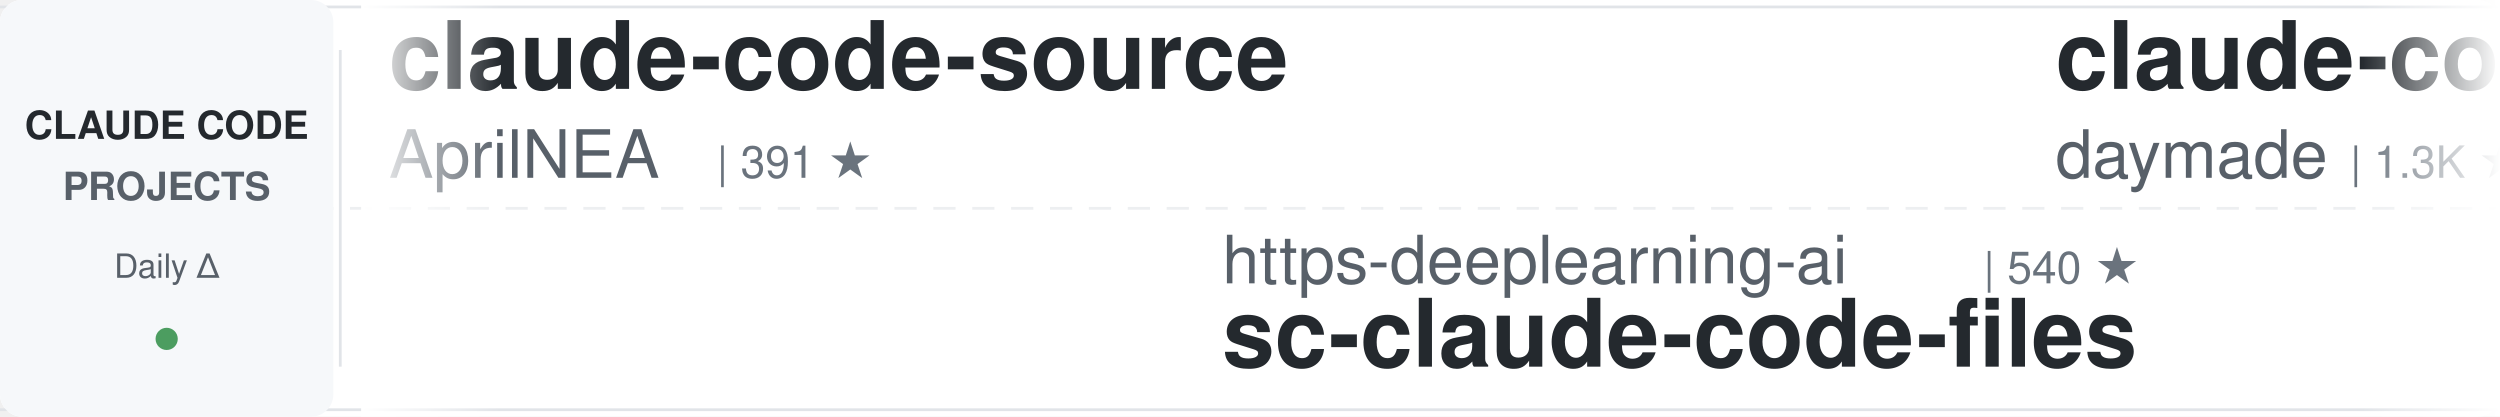
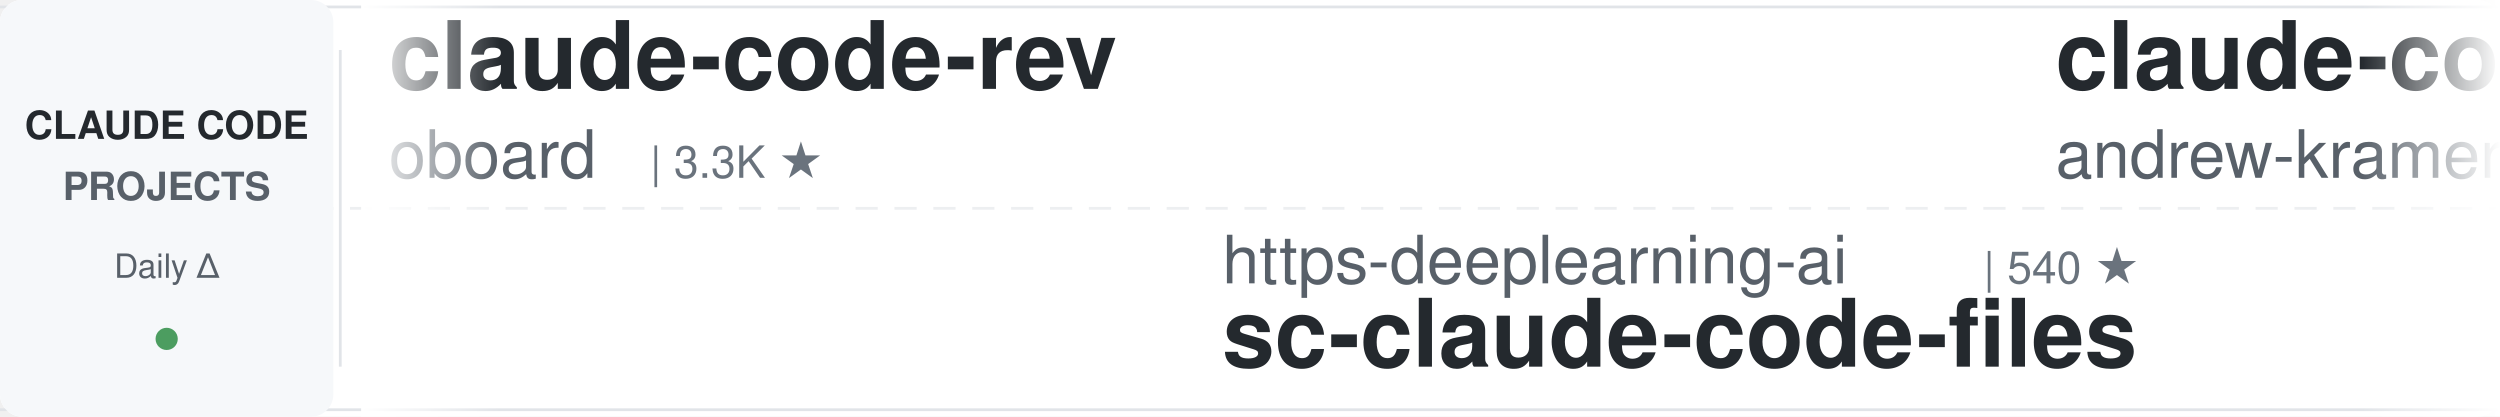
<svg xmlns="http://www.w3.org/2000/svg" width="900" height="150">
  <defs>
    <linearGradient id="awesomeLeftFade" x1="0%" y1="0%" x2="100%" y2="0%">
      <stop offset="0%" style="stop-color:#ffffff;stop-opacity:1" />
      <stop offset="100%" style="stop-color:#ffffff;stop-opacity:0" />
    </linearGradient>
    <linearGradient id="awesomeRightFade" x1="0%" y1="0%" x2="100%" y2="0%">
      <stop offset="0%" style="stop-color:#ffffff;stop-opacity:0" />
      <stop offset="100%" style="stop-color:#ffffff;stop-opacity:1" />
    </linearGradient>
  </defs>
  <rect width="900" height="150" fill="#ffffff" rx="8" />
  <rect x="0" y="2" width="900" height="1" fill="#e1e4e8" />
  <rect x="0" y="147" width="900" height="1" fill="#e1e4e8" />
  <line x1="0" y1="75" x2="900" y2="75" stroke="#e1e4e8" stroke-width="1" stroke-dasharray="8 6" opacity="0.6" />
  <rect x="0" y="0" width="120" height="150" fill="#f6f8fa" rx="8" />
  <text x="60" y="50" font-family="-apple-system, BlinkMacSystemFont, 'Segoe UI', Helvetica, Arial, sans-serif" font-size="14" font-weight="600" fill="#24292e" text-anchor="middle">CLAUDE CODE</text>
  <text x="60" y="72" font-family="-apple-system, BlinkMacSystemFont, 'Segoe UI', Helvetica, Arial, sans-serif" font-size="14" font-weight="600" fill="#586069" text-anchor="middle">PROJECTS</text>
  <text x="60" y="100" font-family="-apple-system, BlinkMacSystemFont, 'Segoe UI', Helvetica, Arial, sans-serif" font-size="12" font-weight="500" fill="#586069" text-anchor="middle">Daily Δ</text>
  <circle cx="60" cy="122" r="4" fill="#22863a" opacity="0.8" />
  <rect x="122" y="18" width="1" height="114" fill="#e1e4e8" />
  <clipPath id="awesomeTickerClip">
    <rect x="130" y="0" width="770" height="150" />
  </clipPath>
  <g clip-path="url(#awesomeTickerClip)">
    <g id="awesomeTickerItems">
      <animateTransform attributeName="transform" attributeType="XML" type="translate" from="0 0" to="-3000 0" dur="54s" repeatCount="indefinite" />
      <g transform="translate(0, 0)">
-         <text x="140" y="32" font-family="-apple-system, BlinkMacSystemFont, 'Segoe UI', Helvetica, Arial, sans-serif" font-size="34" font-weight="600" fill="#24292e">claude-code-source</text>
-         <text x="140" y="64" font-family="-apple-system, BlinkMacSystemFont, 'Segoe UI', Helvetica, Arial, sans-serif" font-size="24" font-weight="400" fill="#586069">AprilNEA</text>
-         <text x="258" y="64" font-family="-apple-system, BlinkMacSystemFont, 'Segoe UI', Helvetica, Arial, sans-serif" font-size="16" font-weight="500" fill="#6a737d">| 391 ★</text>
+         <text x="140" y="32" font-family="-apple-system, BlinkMacSystemFont, 'Segoe UI', Helvetica, Arial, sans-serif" font-size="34" font-weight="600" fill="#24292e">claude-code-rev</text>
+         <text x="140" y="64" font-family="-apple-system, BlinkMacSystemFont, 'Segoe UI', Helvetica, Arial, sans-serif" font-size="24" font-weight="400" fill="#586069">oboard</text>
+         <text x="234" y="64" font-family="-apple-system, BlinkMacSystemFont, 'Segoe UI', Helvetica, Arial, sans-serif" font-size="16" font-weight="500" fill="#6a737d">| 3.3K ★</text>
      </g>
      <g transform="translate(300, 0)">
        <text x="140" y="102" font-family="-apple-system, BlinkMacSystemFont, 'Segoe UI', Helvetica, Arial, sans-serif" font-size="24" font-weight="400" fill="#586069">https-deeplearning-ai</text>
        <text x="414" y="102" font-family="-apple-system, BlinkMacSystemFont, 'Segoe UI', Helvetica, Arial, sans-serif" font-size="16" font-weight="500" fill="#6a737d">| 540 ★</text>
        <text x="140" y="132" font-family="-apple-system, BlinkMacSystemFont, 'Segoe UI', Helvetica, Arial, sans-serif" font-size="34" font-weight="600" fill="#24292e">sc-claude-code-files</text>
      </g>
      <g transform="translate(600, 0)">
-         <text x="140" y="32" font-family="-apple-system, BlinkMacSystemFont, 'Segoe UI', Helvetica, Arial, sans-serif" font-size="34" font-weight="600" fill="#24292e">claude-code-skills</text>
-         <text x="140" y="64" font-family="-apple-system, BlinkMacSystemFont, 'Segoe UI', Helvetica, Arial, sans-serif" font-size="24" font-weight="400" fill="#586069">daymade</text>
-         <text x="246" y="64" font-family="-apple-system, BlinkMacSystemFont, 'Segoe UI', Helvetica, Arial, sans-serif" font-size="16" font-weight="500" fill="#6a737d">| 1.3K ★</text>
-         <text x="323" y="64" font-family="-apple-system, BlinkMacSystemFont, 'Segoe UI', Helvetica, Arial, sans-serif" font-size="16" font-weight="500" fill="#22863a"> +1</text>
+         <text x="140" y="32" font-family="-apple-system, BlinkMacSystemFont, 'Segoe UI', Helvetica, Arial, sans-serif" font-size="34" font-weight="600" fill="#24292e">claude-code-source-build</text>
+         <text x="140" y="64" font-family="-apple-system, BlinkMacSystemFont, 'Segoe UI', Helvetica, Arial, sans-serif" font-size="24" font-weight="400" fill="#586069">andrew-kramer-inno</text>
+         <text x="378" y="64" font-family="-apple-system, BlinkMacSystemFont, 'Segoe UI', Helvetica, Arial, sans-serif" font-size="16" font-weight="500" fill="#6a737d">| 593 ★</text>
      </g>
      <g transform="translate(900, 0)">
-         <text x="140" y="102" font-family="-apple-system, BlinkMacSystemFont, 'Segoe UI', Helvetica, Arial, sans-serif" font-size="24" font-weight="400" fill="#586069">kodu-ai</text>
-         <text x="246" y="102" font-family="-apple-system, BlinkMacSystemFont, 'Segoe UI', Helvetica, Arial, sans-serif" font-size="16" font-weight="500" fill="#6a737d">| 5.2K ★</text>
-         <text x="140" y="132" font-family="-apple-system, BlinkMacSystemFont, 'Segoe UI', Helvetica, Arial, sans-serif" font-size="34" font-weight="600" fill="#24292e">claude-coder</text>
+         <text x="140" y="102" font-family="-apple-system, BlinkMacSystemFont, 'Segoe UI', Helvetica, Arial, sans-serif" font-size="24" font-weight="400" fill="#586069">jarmuine</text>
+         <text x="258" y="102" font-family="-apple-system, BlinkMacSystemFont, 'Segoe UI', Helvetica, Arial, sans-serif" font-size="16" font-weight="500" fill="#6a737d">| 2.3K ★</text>
+         <text x="140" y="132" font-family="-apple-system, BlinkMacSystemFont, 'Segoe UI', Helvetica, Arial, sans-serif" font-size="34" font-weight="600" fill="#24292e">claude-code</text>
      </g>
      <g transform="translate(1200, 0)">
-         <text x="140" y="32" font-family="-apple-system, BlinkMacSystemFont, 'Segoe UI', Helvetica, Arial, sans-serif" font-size="34" font-weight="600" fill="#24292e">claude-code-prompts</text>
-         <text x="140" y="64" font-family="-apple-system, BlinkMacSystemFont, 'Segoe UI', Helvetica, Arial, sans-serif" font-size="24" font-weight="400" fill="#586069">repowise-dev</text>
-         <text x="306" y="64" font-family="-apple-system, BlinkMacSystemFont, 'Segoe UI', Helvetica, Arial, sans-serif" font-size="16" font-weight="500" fill="#6a737d">| 1.2K ★</text>
+         <text x="140" y="32" font-family="-apple-system, BlinkMacSystemFont, 'Segoe UI', Helvetica, Arial, sans-serif" font-size="34" font-weight="600" fill="#24292e">claude-code-telegram</text>
+         <text x="140" y="64" font-family="-apple-system, BlinkMacSystemFont, 'Segoe UI', Helvetica, Arial, sans-serif" font-size="24" font-weight="400" fill="#586069">RichardAtCT</text>
+         <text x="294" y="64" font-family="-apple-system, BlinkMacSystemFont, 'Segoe UI', Helvetica, Arial, sans-serif" font-size="16" font-weight="500" fill="#6a737d">| 2.8K ★</text>
+         <text x="371" y="64" font-family="-apple-system, BlinkMacSystemFont, 'Segoe UI', Helvetica, Arial, sans-serif" font-size="16" font-weight="500" fill="#22863a"> +1</text>
      </g>
      <g transform="translate(1500, 0)">
-         <text x="140" y="102" font-family="-apple-system, BlinkMacSystemFont, 'Segoe UI', Helvetica, Arial, sans-serif" font-size="24" font-weight="400" fill="#586069">Piebald-AI</text>
-         <text x="282" y="102" font-family="-apple-system, BlinkMacSystemFont, 'Segoe UI', Helvetica, Arial, sans-serif" font-size="16" font-weight="500" fill="#6a737d">| 12.3K ★</text>
-         <text x="140" y="132" font-family="-apple-system, BlinkMacSystemFont, 'Segoe UI', Helvetica, Arial, sans-serif" font-size="34" font-weight="600" fill="#24292e">claude-code-system-promp...</text>
+         <text x="140" y="102" font-family="-apple-system, BlinkMacSystemFont, 'Segoe UI', Helvetica, Arial, sans-serif" font-size="24" font-weight="400" fill="#586069">fazxes</text>
+         <text x="234" y="102" font-family="-apple-system, BlinkMacSystemFont, 'Segoe UI', Helvetica, Arial, sans-serif" font-size="16" font-weight="500" fill="#6a737d">| 231 ★</text>
+         <text x="140" y="132" font-family="-apple-system, BlinkMacSystemFont, 'Segoe UI', Helvetica, Arial, sans-serif" font-size="34" font-weight="600" fill="#24292e">Claude-code</text>
      </g>
      <g transform="translate(1800, 0)">
-         <text x="140" y="32" font-family="-apple-system, BlinkMacSystemFont, 'Segoe UI', Helvetica, Arial, sans-serif" font-size="34" font-weight="600" fill="#24292e">claude-code-book</text>
-         <text x="140" y="64" font-family="-apple-system, BlinkMacSystemFont, 'Segoe UI', Helvetica, Arial, sans-serif" font-size="24" font-weight="400" fill="#586069">lintsinghua</text>
-         <text x="294" y="64" font-family="-apple-system, BlinkMacSystemFont, 'Segoe UI', Helvetica, Arial, sans-serif" font-size="16" font-weight="500" fill="#6a737d">| 4.1K ★</text>
+         <text x="140" y="32" font-family="-apple-system, BlinkMacSystemFont, 'Segoe UI', Helvetica, Arial, sans-serif" font-size="34" font-weight="600" fill="#24292e">claude-code-harness</text>
+         <text x="140" y="64" font-family="-apple-system, BlinkMacSystemFont, 'Segoe UI', Helvetica, Arial, sans-serif" font-size="24" font-weight="400" fill="#586069">Chachamaru127</text>
+         <text x="318" y="64" font-family="-apple-system, BlinkMacSystemFont, 'Segoe UI', Helvetica, Arial, sans-serif" font-size="16" font-weight="500" fill="#6a737d">| 3.1K ★</text>
      </g>
      <g transform="translate(2100, 0)">
-         <text x="140" y="102" font-family="-apple-system, BlinkMacSystemFont, 'Segoe UI', Helvetica, Arial, sans-serif" font-size="24" font-weight="400" fill="#586069">zstmfhy</text>
-         <text x="246" y="102" font-family="-apple-system, BlinkMacSystemFont, 'Segoe UI', Helvetica, Arial, sans-serif" font-size="16" font-weight="500" fill="#6a737d">| 190 ★</text>
-         <text x="140" y="132" font-family="-apple-system, BlinkMacSystemFont, 'Segoe UI', Helvetica, Arial, sans-serif" font-size="34" font-weight="600" fill="#24292e">Claude-code</text>
+         <text x="140" y="102" font-family="-apple-system, BlinkMacSystemFont, 'Segoe UI', Helvetica, Arial, sans-serif" font-size="24" font-weight="400" fill="#586069">SeemSeam</text>
+         <text x="258" y="102" font-family="-apple-system, BlinkMacSystemFont, 'Segoe UI', Helvetica, Arial, sans-serif" font-size="16" font-weight="500" fill="#6a737d">| 3.4K ★</text>
+         <text x="140" y="132" font-family="-apple-system, BlinkMacSystemFont, 'Segoe UI', Helvetica, Arial, sans-serif" font-size="34" font-weight="600" fill="#24292e">claude_codex_bridge</text>
      </g>
      <g transform="translate(2400, 0)">
-         <text x="140" y="32" font-family="-apple-system, BlinkMacSystemFont, 'Segoe UI', Helvetica, Arial, sans-serif" font-size="34" font-weight="600" fill="#24292e">free-claude-code</text>
-         <text x="140" y="64" font-family="-apple-system, BlinkMacSystemFont, 'Segoe UI', Helvetica, Arial, sans-serif" font-size="24" font-weight="400" fill="#586069">Alishahryar1</text>
-         <text x="306" y="64" font-family="-apple-system, BlinkMacSystemFont, 'Segoe UI', Helvetica, Arial, sans-serif" font-size="16" font-weight="500" fill="#6a737d">| 45.5K ★</text>
-         <text x="392" y="64" font-family="-apple-system, BlinkMacSystemFont, 'Segoe UI', Helvetica, Arial, sans-serif" font-size="16" font-weight="500" fill="#22863a"> +14</text>
+         <text x="140" y="32" font-family="-apple-system, BlinkMacSystemFont, 'Segoe UI', Helvetica, Arial, sans-serif" font-size="34" font-weight="600" fill="#24292e">claude-code-spec-workflo...</text>
+         <text x="140" y="64" font-family="-apple-system, BlinkMacSystemFont, 'Segoe UI', Helvetica, Arial, sans-serif" font-size="24" font-weight="400" fill="#586069">Pimzino</text>
+         <text x="246" y="64" font-family="-apple-system, BlinkMacSystemFont, 'Segoe UI', Helvetica, Arial, sans-serif" font-size="16" font-weight="500" fill="#6a737d">| 3.8K ★</text>
      </g>
      <g transform="translate(2700, 0)">
-         <text x="140" y="102" font-family="-apple-system, BlinkMacSystemFont, 'Segoe UI', Helvetica, Arial, sans-serif" font-size="24" font-weight="400" fill="#586069">Donchitos</text>
-         <text x="270" y="102" font-family="-apple-system, BlinkMacSystemFont, 'Segoe UI', Helvetica, Arial, sans-serif" font-size="16" font-weight="500" fill="#6a737d">| 23.9K ★</text>
-         <text x="356" y="102" font-family="-apple-system, BlinkMacSystemFont, 'Segoe UI', Helvetica, Arial, sans-serif" font-size="16" font-weight="500" fill="#cb2431"> -1</text>
-         <text x="140" y="132" font-family="-apple-system, BlinkMacSystemFont, 'Segoe UI', Helvetica, Arial, sans-serif" font-size="34" font-weight="600" fill="#24292e">Claude-Code-Game-Studios</text>
+         <text x="140" y="102" font-family="-apple-system, BlinkMacSystemFont, 'Segoe UI', Helvetica, Arial, sans-serif" font-size="24" font-weight="400" fill="#586069">Yuyz0112</text>
+         <text x="258" y="102" font-family="-apple-system, BlinkMacSystemFont, 'Segoe UI', Helvetica, Arial, sans-serif" font-size="16" font-weight="500" fill="#6a737d">| 2.4K ★</text>
+         <text x="140" y="132" font-family="-apple-system, BlinkMacSystemFont, 'Segoe UI', Helvetica, Arial, sans-serif" font-size="34" font-weight="600" fill="#24292e">claude-code-reverse</text>
      </g>
      <g transform="translate(3000, 0)">
-         <text x="140" y="32" font-family="-apple-system, BlinkMacSystemFont, 'Segoe UI', Helvetica, Arial, sans-serif" font-size="34" font-weight="600" fill="#24292e">claude-code-source</text>
-         <text x="140" y="64" font-family="-apple-system, BlinkMacSystemFont, 'Segoe UI', Helvetica, Arial, sans-serif" font-size="24" font-weight="400" fill="#586069">AprilNEA</text>
-         <text x="258" y="64" font-family="-apple-system, BlinkMacSystemFont, 'Segoe UI', Helvetica, Arial, sans-serif" font-size="16" font-weight="500" fill="#6a737d">| 391 ★</text>
+         <text x="140" y="32" font-family="-apple-system, BlinkMacSystemFont, 'Segoe UI', Helvetica, Arial, sans-serif" font-size="34" font-weight="600" fill="#24292e">claude-code-rev</text>
+         <text x="140" y="64" font-family="-apple-system, BlinkMacSystemFont, 'Segoe UI', Helvetica, Arial, sans-serif" font-size="24" font-weight="400" fill="#586069">oboard</text>
+         <text x="234" y="64" font-family="-apple-system, BlinkMacSystemFont, 'Segoe UI', Helvetica, Arial, sans-serif" font-size="16" font-weight="500" fill="#6a737d">| 3.3K ★</text>
      </g>
      <g transform="translate(3300, 0)">
        <text x="140" y="102" font-family="-apple-system, BlinkMacSystemFont, 'Segoe UI', Helvetica, Arial, sans-serif" font-size="24" font-weight="400" fill="#586069">https-deeplearning-ai</text>
        <text x="414" y="102" font-family="-apple-system, BlinkMacSystemFont, 'Segoe UI', Helvetica, Arial, sans-serif" font-size="16" font-weight="500" fill="#6a737d">| 540 ★</text>
        <text x="140" y="132" font-family="-apple-system, BlinkMacSystemFont, 'Segoe UI', Helvetica, Arial, sans-serif" font-size="34" font-weight="600" fill="#24292e">sc-claude-code-files</text>
      </g>
      <g transform="translate(3600, 0)">
-         <text x="140" y="32" font-family="-apple-system, BlinkMacSystemFont, 'Segoe UI', Helvetica, Arial, sans-serif" font-size="34" font-weight="600" fill="#24292e">claude-code-skills</text>
-         <text x="140" y="64" font-family="-apple-system, BlinkMacSystemFont, 'Segoe UI', Helvetica, Arial, sans-serif" font-size="24" font-weight="400" fill="#586069">daymade</text>
-         <text x="246" y="64" font-family="-apple-system, BlinkMacSystemFont, 'Segoe UI', Helvetica, Arial, sans-serif" font-size="16" font-weight="500" fill="#6a737d">| 1.3K ★</text>
-         <text x="323" y="64" font-family="-apple-system, BlinkMacSystemFont, 'Segoe UI', Helvetica, Arial, sans-serif" font-size="16" font-weight="500" fill="#22863a"> +1</text>
+         <text x="140" y="32" font-family="-apple-system, BlinkMacSystemFont, 'Segoe UI', Helvetica, Arial, sans-serif" font-size="34" font-weight="600" fill="#24292e">claude-code-source-build</text>
+         <text x="140" y="64" font-family="-apple-system, BlinkMacSystemFont, 'Segoe UI', Helvetica, Arial, sans-serif" font-size="24" font-weight="400" fill="#586069">andrew-kramer-inno</text>
+         <text x="378" y="64" font-family="-apple-system, BlinkMacSystemFont, 'Segoe UI', Helvetica, Arial, sans-serif" font-size="16" font-weight="500" fill="#6a737d">| 593 ★</text>
      </g>
      <g transform="translate(3900, 0)">
-         <text x="140" y="102" font-family="-apple-system, BlinkMacSystemFont, 'Segoe UI', Helvetica, Arial, sans-serif" font-size="24" font-weight="400" fill="#586069">kodu-ai</text>
-         <text x="246" y="102" font-family="-apple-system, BlinkMacSystemFont, 'Segoe UI', Helvetica, Arial, sans-serif" font-size="16" font-weight="500" fill="#6a737d">| 5.2K ★</text>
-         <text x="140" y="132" font-family="-apple-system, BlinkMacSystemFont, 'Segoe UI', Helvetica, Arial, sans-serif" font-size="34" font-weight="600" fill="#24292e">claude-coder</text>
+         <text x="140" y="102" font-family="-apple-system, BlinkMacSystemFont, 'Segoe UI', Helvetica, Arial, sans-serif" font-size="24" font-weight="400" fill="#586069">jarmuine</text>
+         <text x="258" y="102" font-family="-apple-system, BlinkMacSystemFont, 'Segoe UI', Helvetica, Arial, sans-serif" font-size="16" font-weight="500" fill="#6a737d">| 2.3K ★</text>
+         <text x="140" y="132" font-family="-apple-system, BlinkMacSystemFont, 'Segoe UI', Helvetica, Arial, sans-serif" font-size="34" font-weight="600" fill="#24292e">claude-code</text>
      </g>
    </g>
  </g>
  <rect x="130" y="0" width="50" height="150" fill="url(#awesomeLeftFade)" />
  <rect x="850" y="0" width="50" height="150" fill="url(#awesomeRightFade)" />
</svg>
